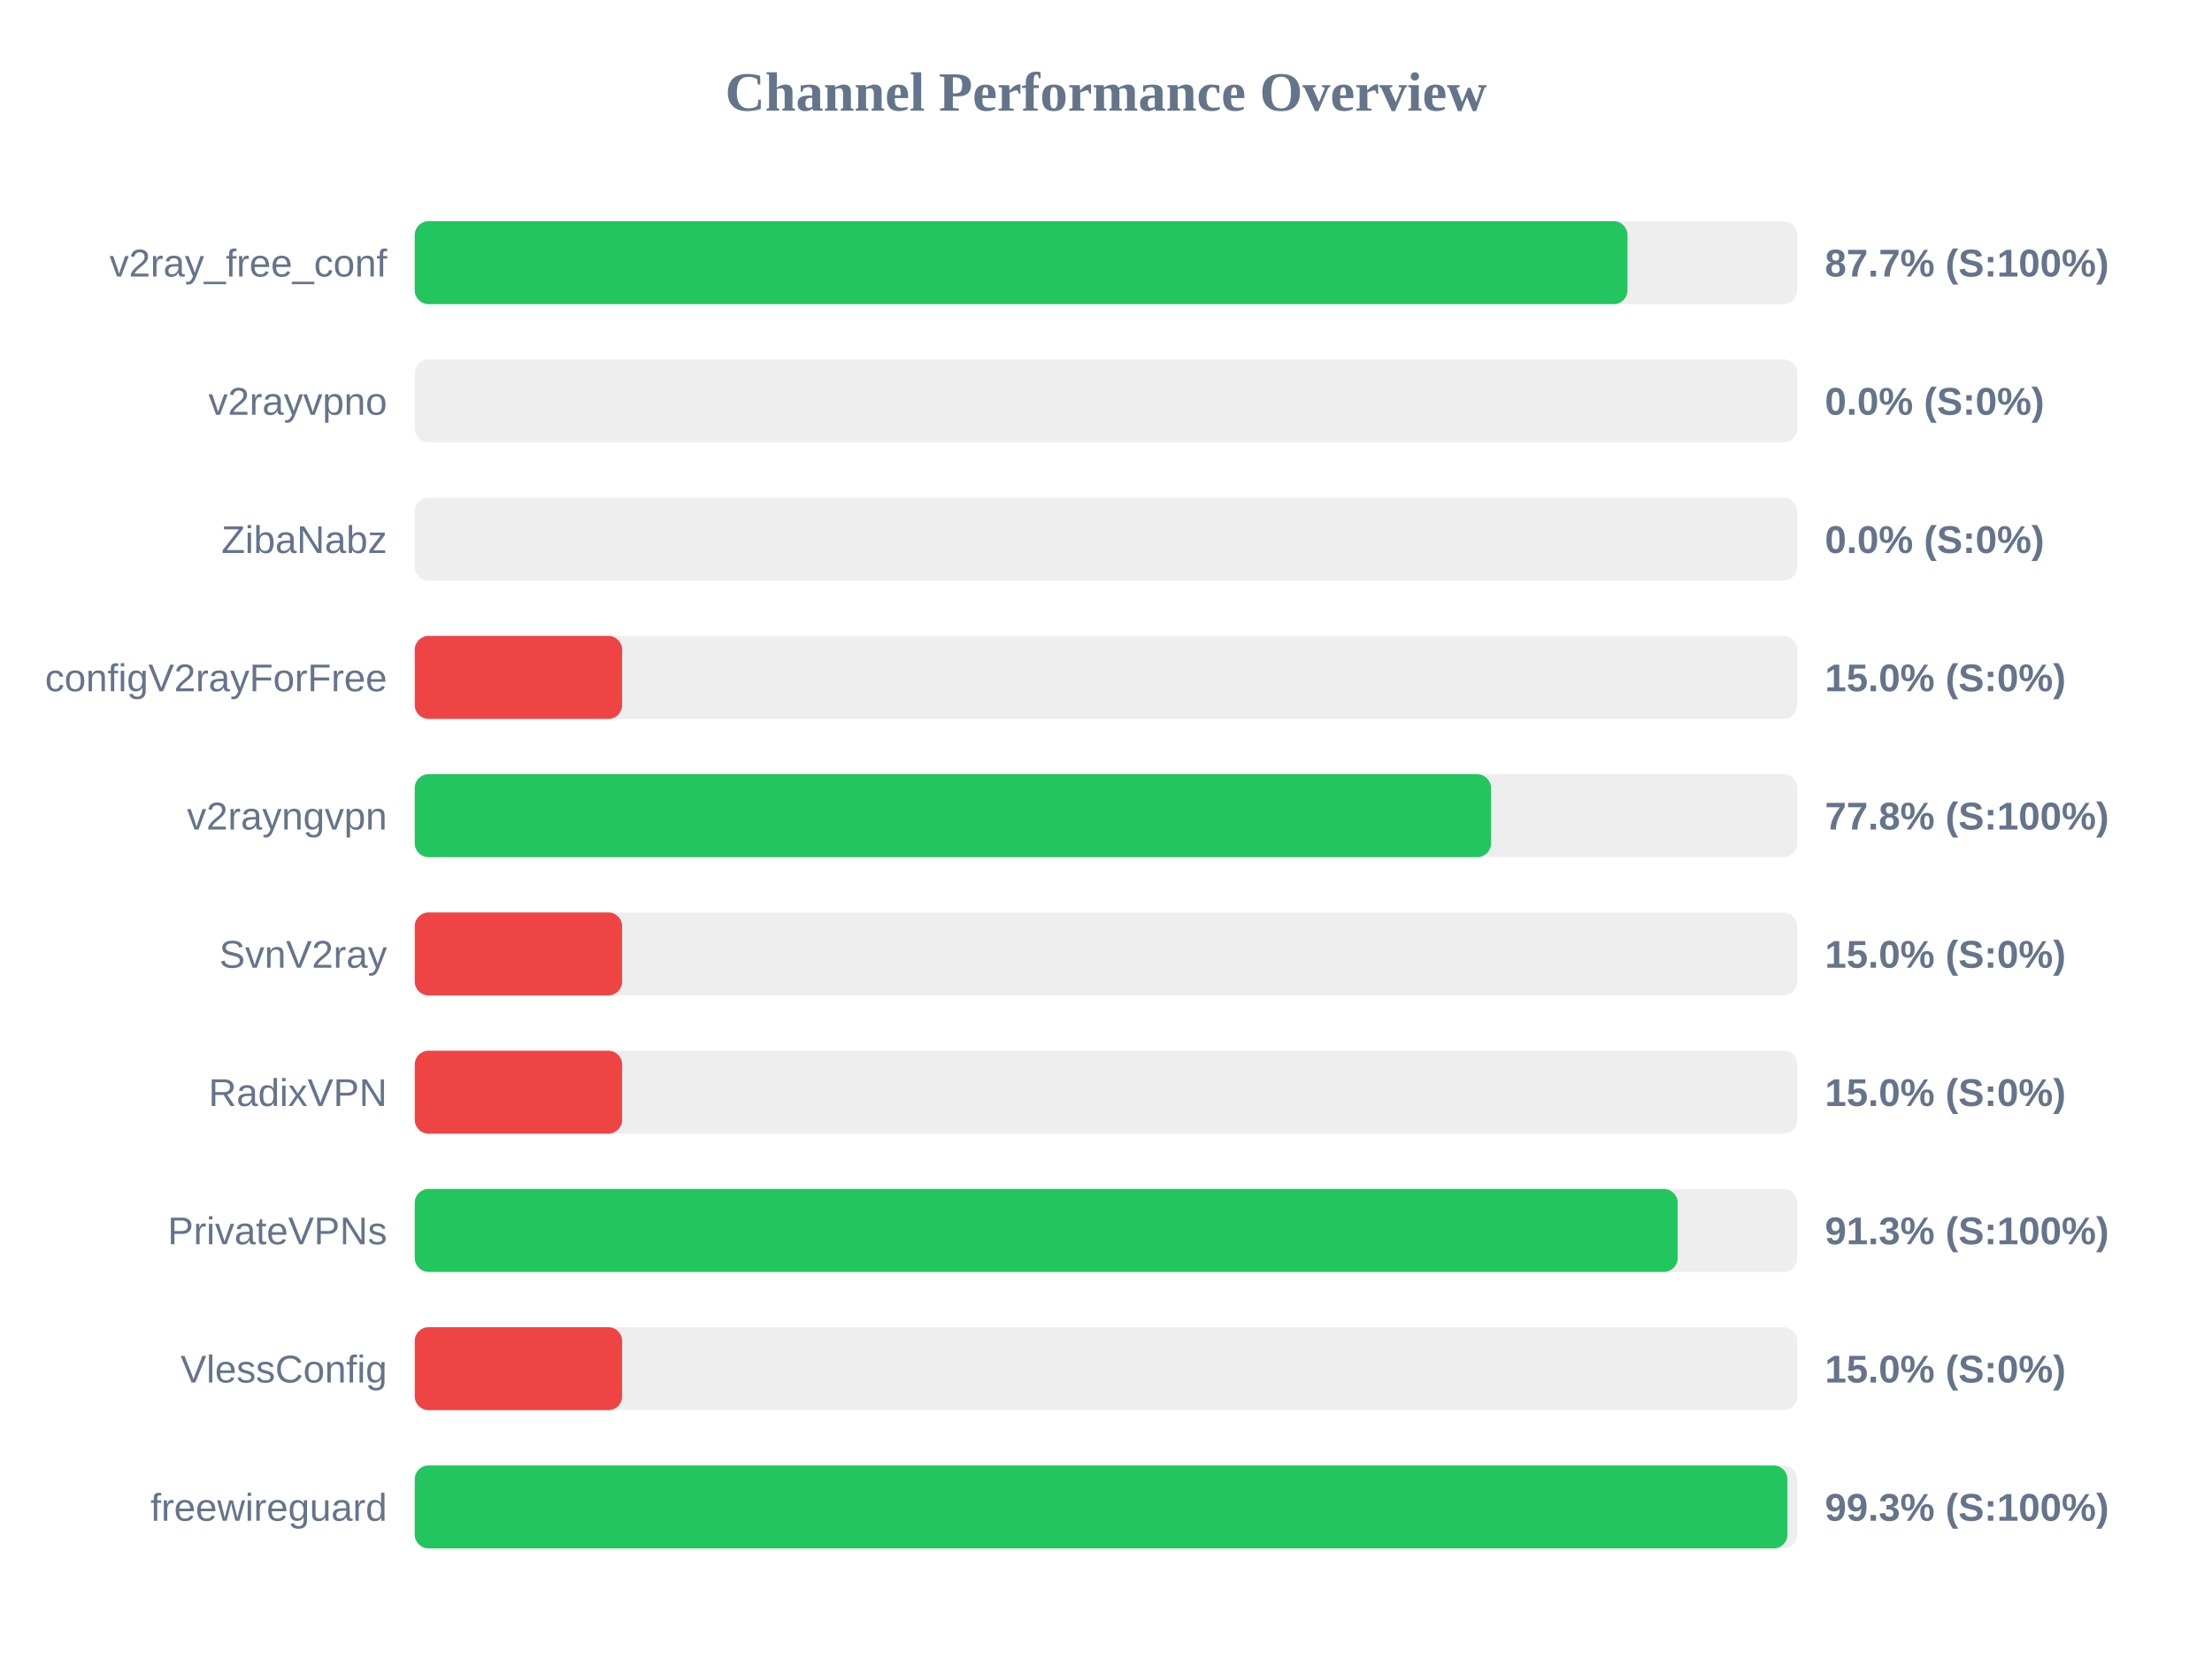
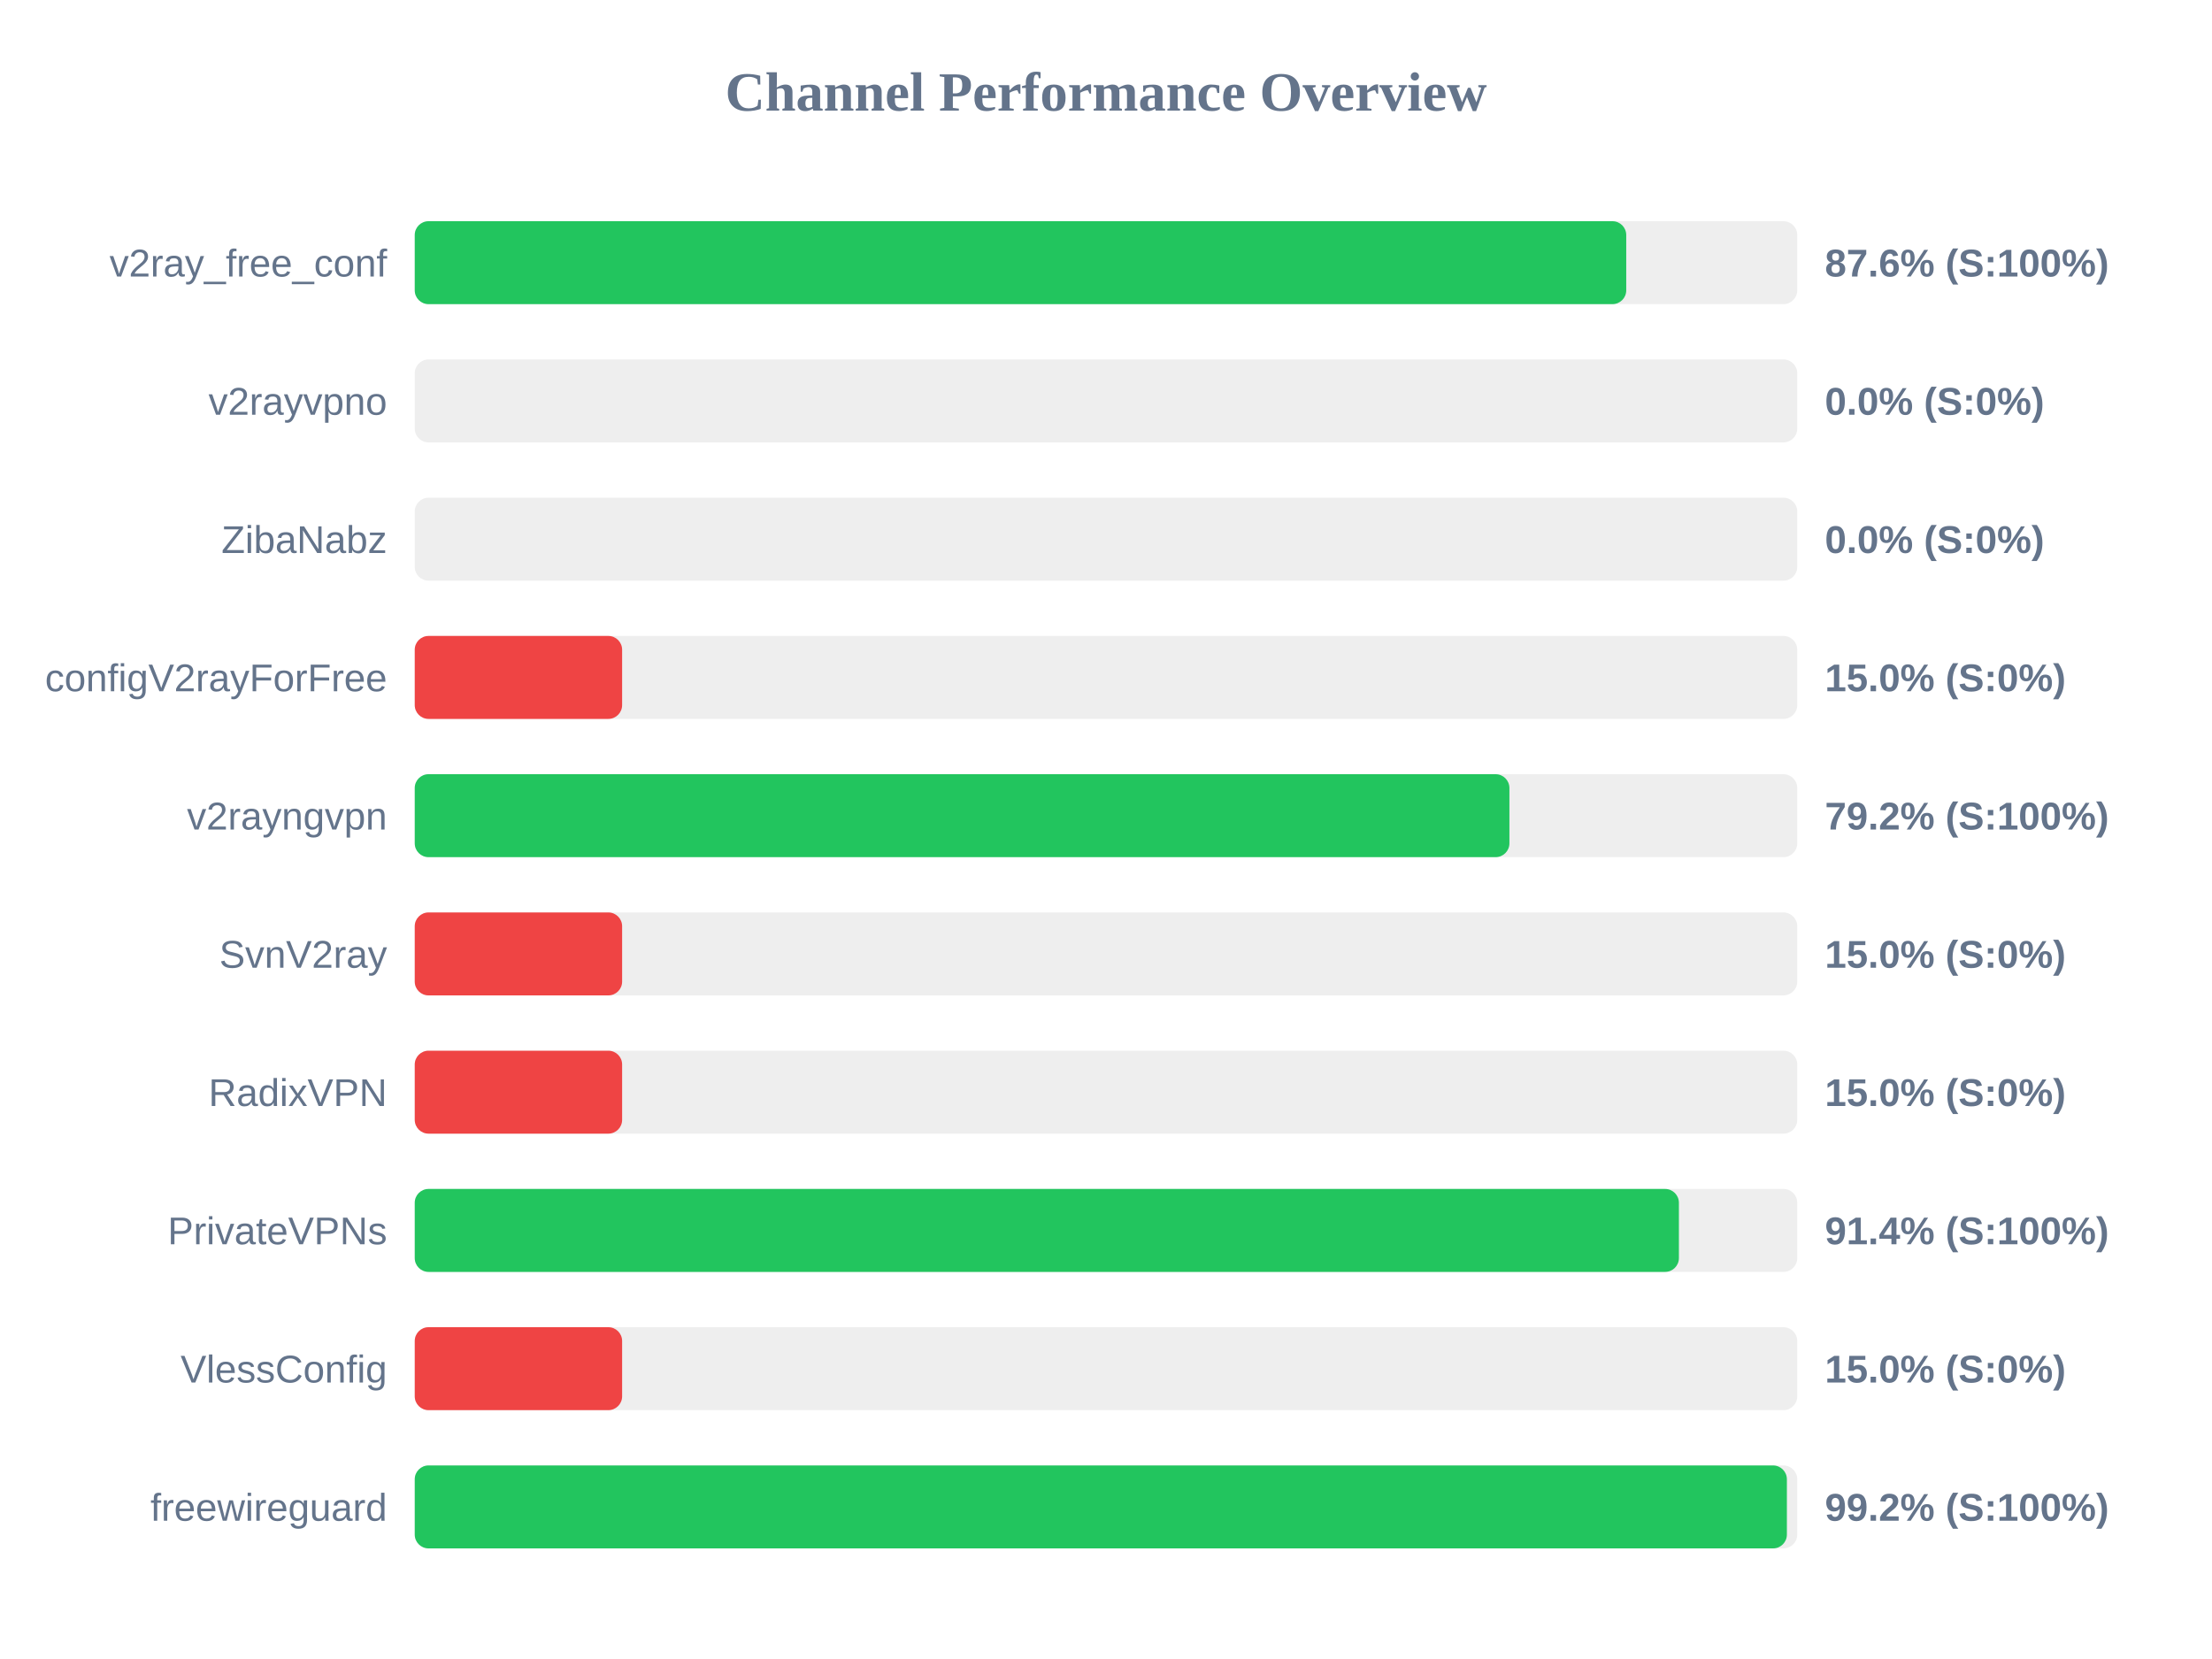
<svg xmlns="http://www.w3.org/2000/svg" width="800" height="600" version="1.1">
  <style>
        .row { font: 14px Arial; fill: #64748b; }
        .score { font: bold 14px Arial; fill: #64748b; }
    </style>
  <text x="400" y="40" text-anchor="middle" font-size="20px" font-weight="bold" fill="#64748b">Channel Performance Overview</text>
  <rect x="150" y="80" width="500" height="30" fill="#eee" rx="5" />
-   <rect x="150" y="80" width="438.6" height="30" fill="#22c55e" rx="5" />
+   <rect x="150" y="80" width="438.15" height="30" fill="#22c55e" rx="5" />
  <text x="140" y="100" text-anchor="end" class="row">v2ray_free_conf</text>
-   <text x="660" y="100" text-anchor="start" class="score">87.7% (S:100%)</text>
+   <text x="660" y="100" text-anchor="start" class="score">87.6% (S:100%)</text>
  <rect x="150" y="130" width="500" height="30" fill="#eee" rx="5" />
  <rect x="150" y="130" width="0.0" height="30" fill="#ef4444" rx="5" />
  <text x="140" y="150" text-anchor="end" class="row">v2rayvpno</text>
  <text x="660" y="150" text-anchor="start" class="score">0.0% (S:0%)</text>
  <rect x="150" y="180" width="500" height="30" fill="#eee" rx="5" />
  <rect x="150" y="180" width="0.0" height="30" fill="#ef4444" rx="5" />
  <text x="140" y="200" text-anchor="end" class="row">ZibaNabz</text>
  <text x="660" y="200" text-anchor="start" class="score">0.0% (S:0%)</text>
  <rect x="150" y="230" width="500" height="30" fill="#eee" rx="5" />
  <rect x="150" y="230" width="75.0" height="30" fill="#ef4444" rx="5" />
  <text x="140" y="250" text-anchor="end" class="row">configV2rayForFree</text>
  <text x="660" y="250" text-anchor="start" class="score">15.0% (S:0%)</text>
  <rect x="150" y="280" width="500" height="30" fill="#eee" rx="5" />
-   <rect x="150" y="280" width="389.25" height="30" fill="#22c55e" rx="5" />
+   <rect x="150" y="280" width="395.9" height="30" fill="#22c55e" rx="5" />
  <text x="140" y="300" text-anchor="end" class="row">v2rayngvpn</text>
-   <text x="660" y="300" text-anchor="start" class="score">77.8% (S:100%)</text>
+   <text x="660" y="300" text-anchor="start" class="score">79.2% (S:100%)</text>
  <rect x="150" y="330" width="500" height="30" fill="#eee" rx="5" />
  <rect x="150" y="330" width="75.0" height="30" fill="#ef4444" rx="5" />
  <text x="140" y="350" text-anchor="end" class="row">SvnV2ray</text>
  <text x="660" y="350" text-anchor="start" class="score">15.0% (S:0%)</text>
  <rect x="150" y="380" width="500" height="30" fill="#eee" rx="5" />
  <rect x="150" y="380" width="75.0" height="30" fill="#ef4444" rx="5" />
  <text x="140" y="400" text-anchor="end" class="row">RadixVPN</text>
  <text x="660" y="400" text-anchor="start" class="score">15.0% (S:0%)</text>
  <rect x="150" y="430" width="500" height="30" fill="#eee" rx="5" />
-   <rect x="150" y="430" width="456.75" height="30" fill="#22c55e" rx="5" />
+   <rect x="150" y="430" width="457.2" height="30" fill="#22c55e" rx="5" />
  <text x="140" y="450" text-anchor="end" class="row">PrivateVPNs</text>
-   <text x="660" y="450" text-anchor="start" class="score">91.3% (S:100%)</text>
+   <text x="660" y="450" text-anchor="start" class="score">91.4% (S:100%)</text>
  <rect x="150" y="480" width="500" height="30" fill="#eee" rx="5" />
  <rect x="150" y="480" width="75.0" height="30" fill="#ef4444" rx="5" />
  <text x="140" y="500" text-anchor="end" class="row">VlessConfig</text>
  <text x="660" y="500" text-anchor="start" class="score">15.0% (S:0%)</text>
  <rect x="150" y="530" width="500" height="30" fill="#eee" rx="5" />
-   <rect x="150" y="530" width="496.45" height="30" fill="#22c55e" rx="5" />
+   <rect x="150" y="530" width="496.25" height="30" fill="#22c55e" rx="5" />
  <text x="140" y="550" text-anchor="end" class="row">freewireguard</text>
-   <text x="660" y="550" text-anchor="start" class="score">99.3% (S:100%)</text>
+   <text x="660" y="550" text-anchor="start" class="score">99.2% (S:100%)</text>
</svg>
